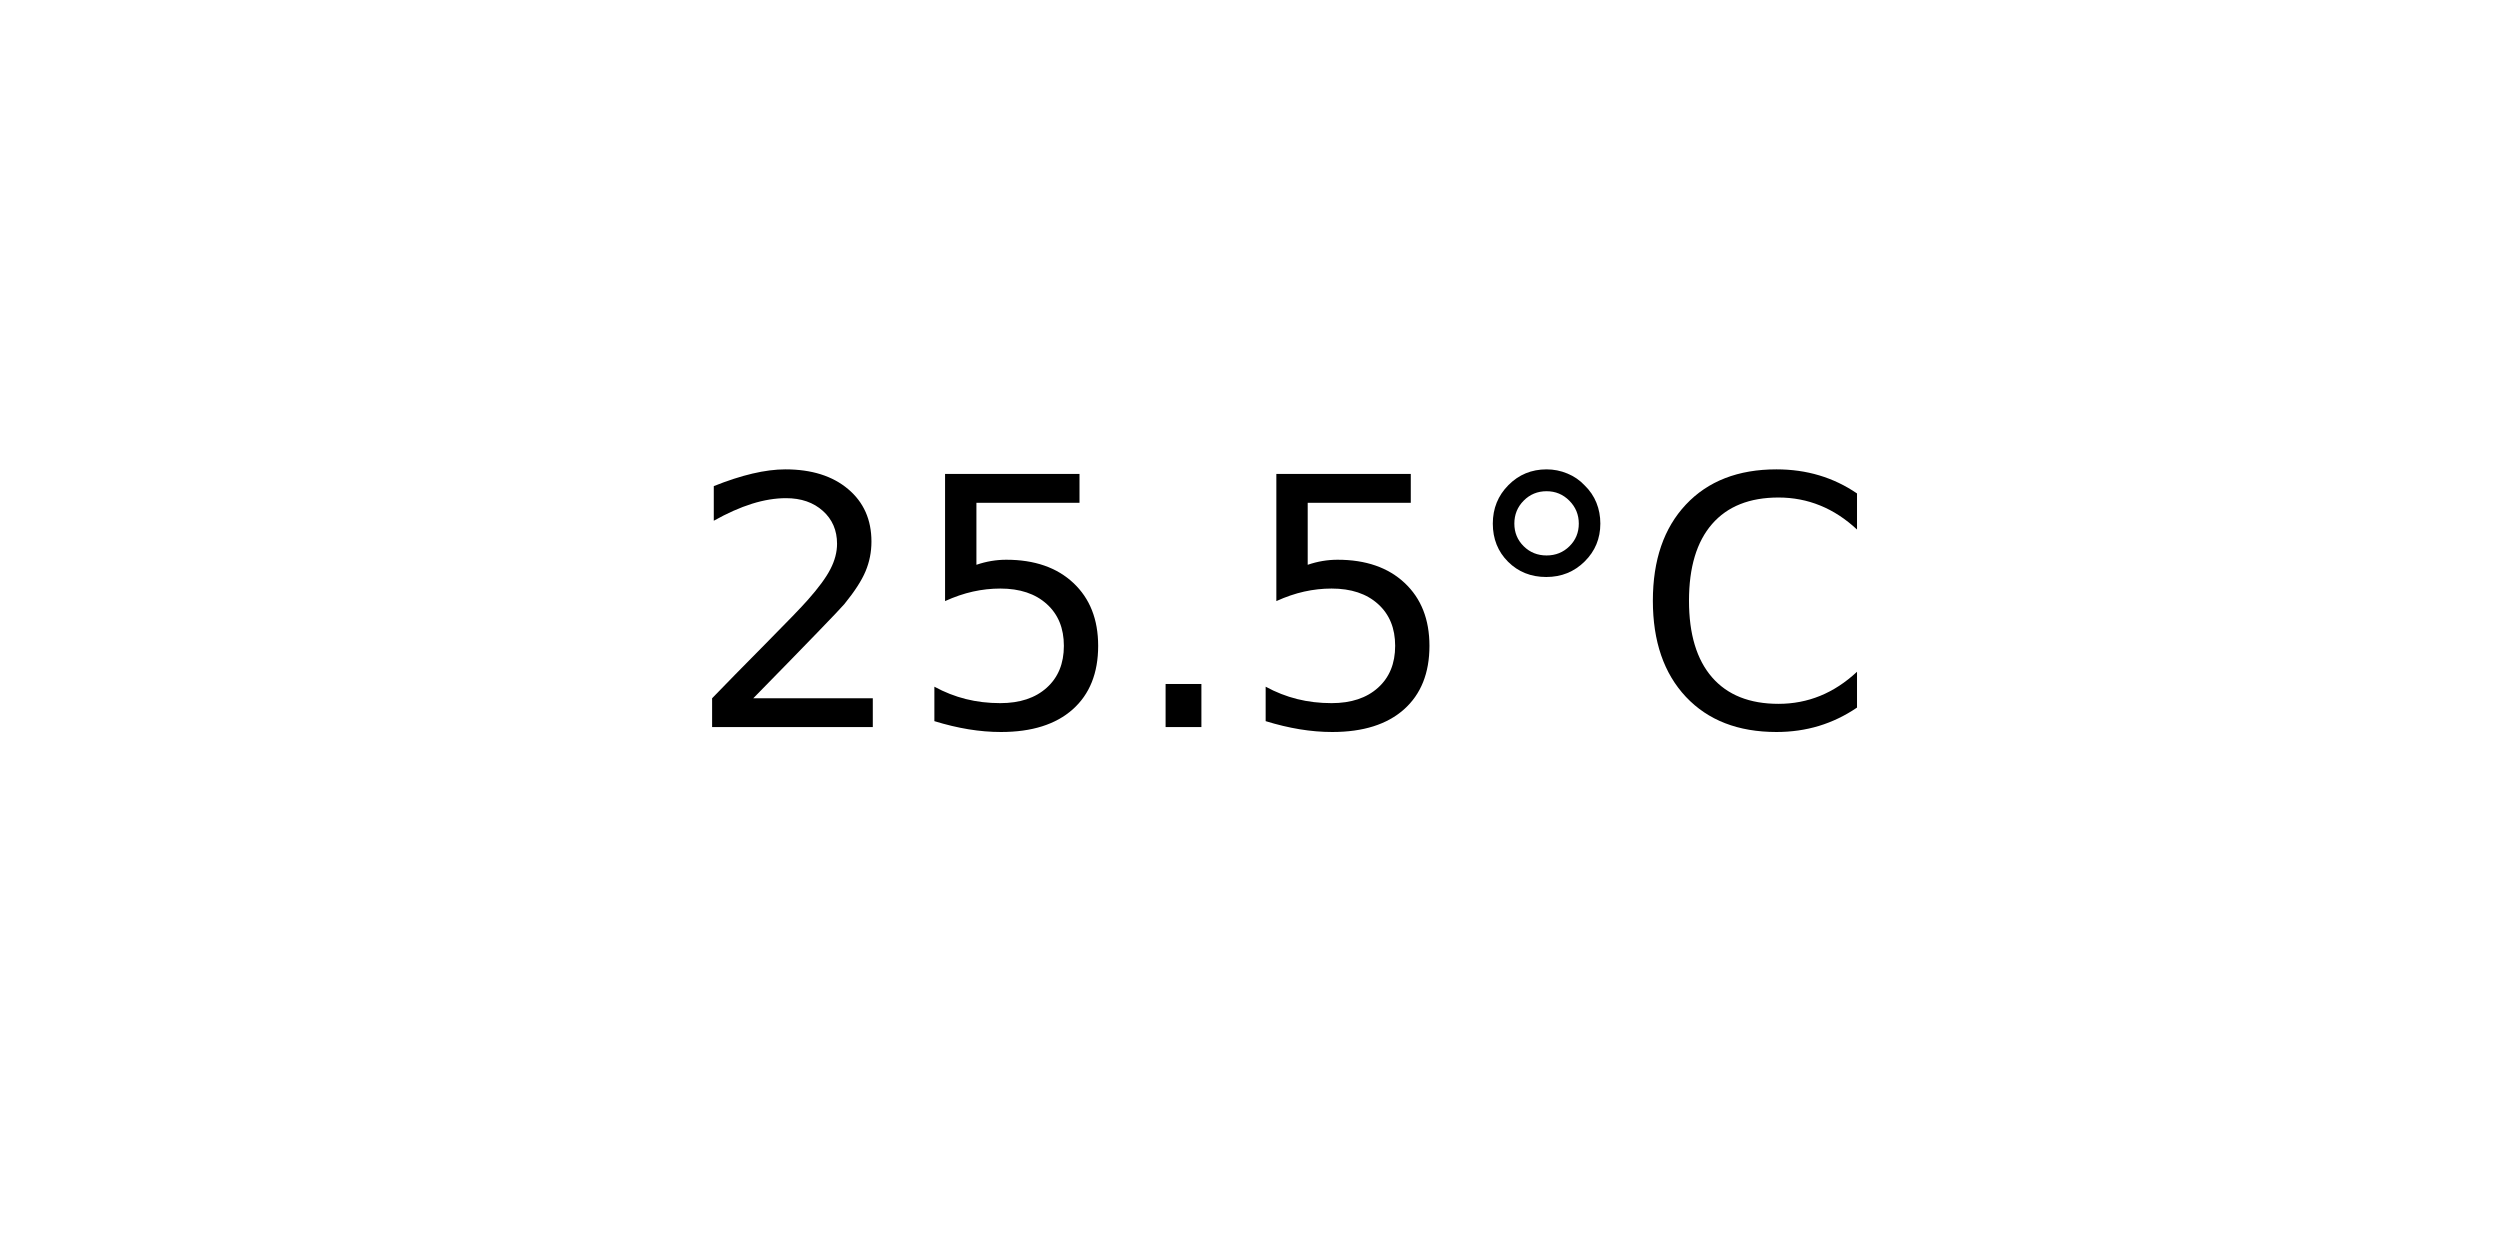
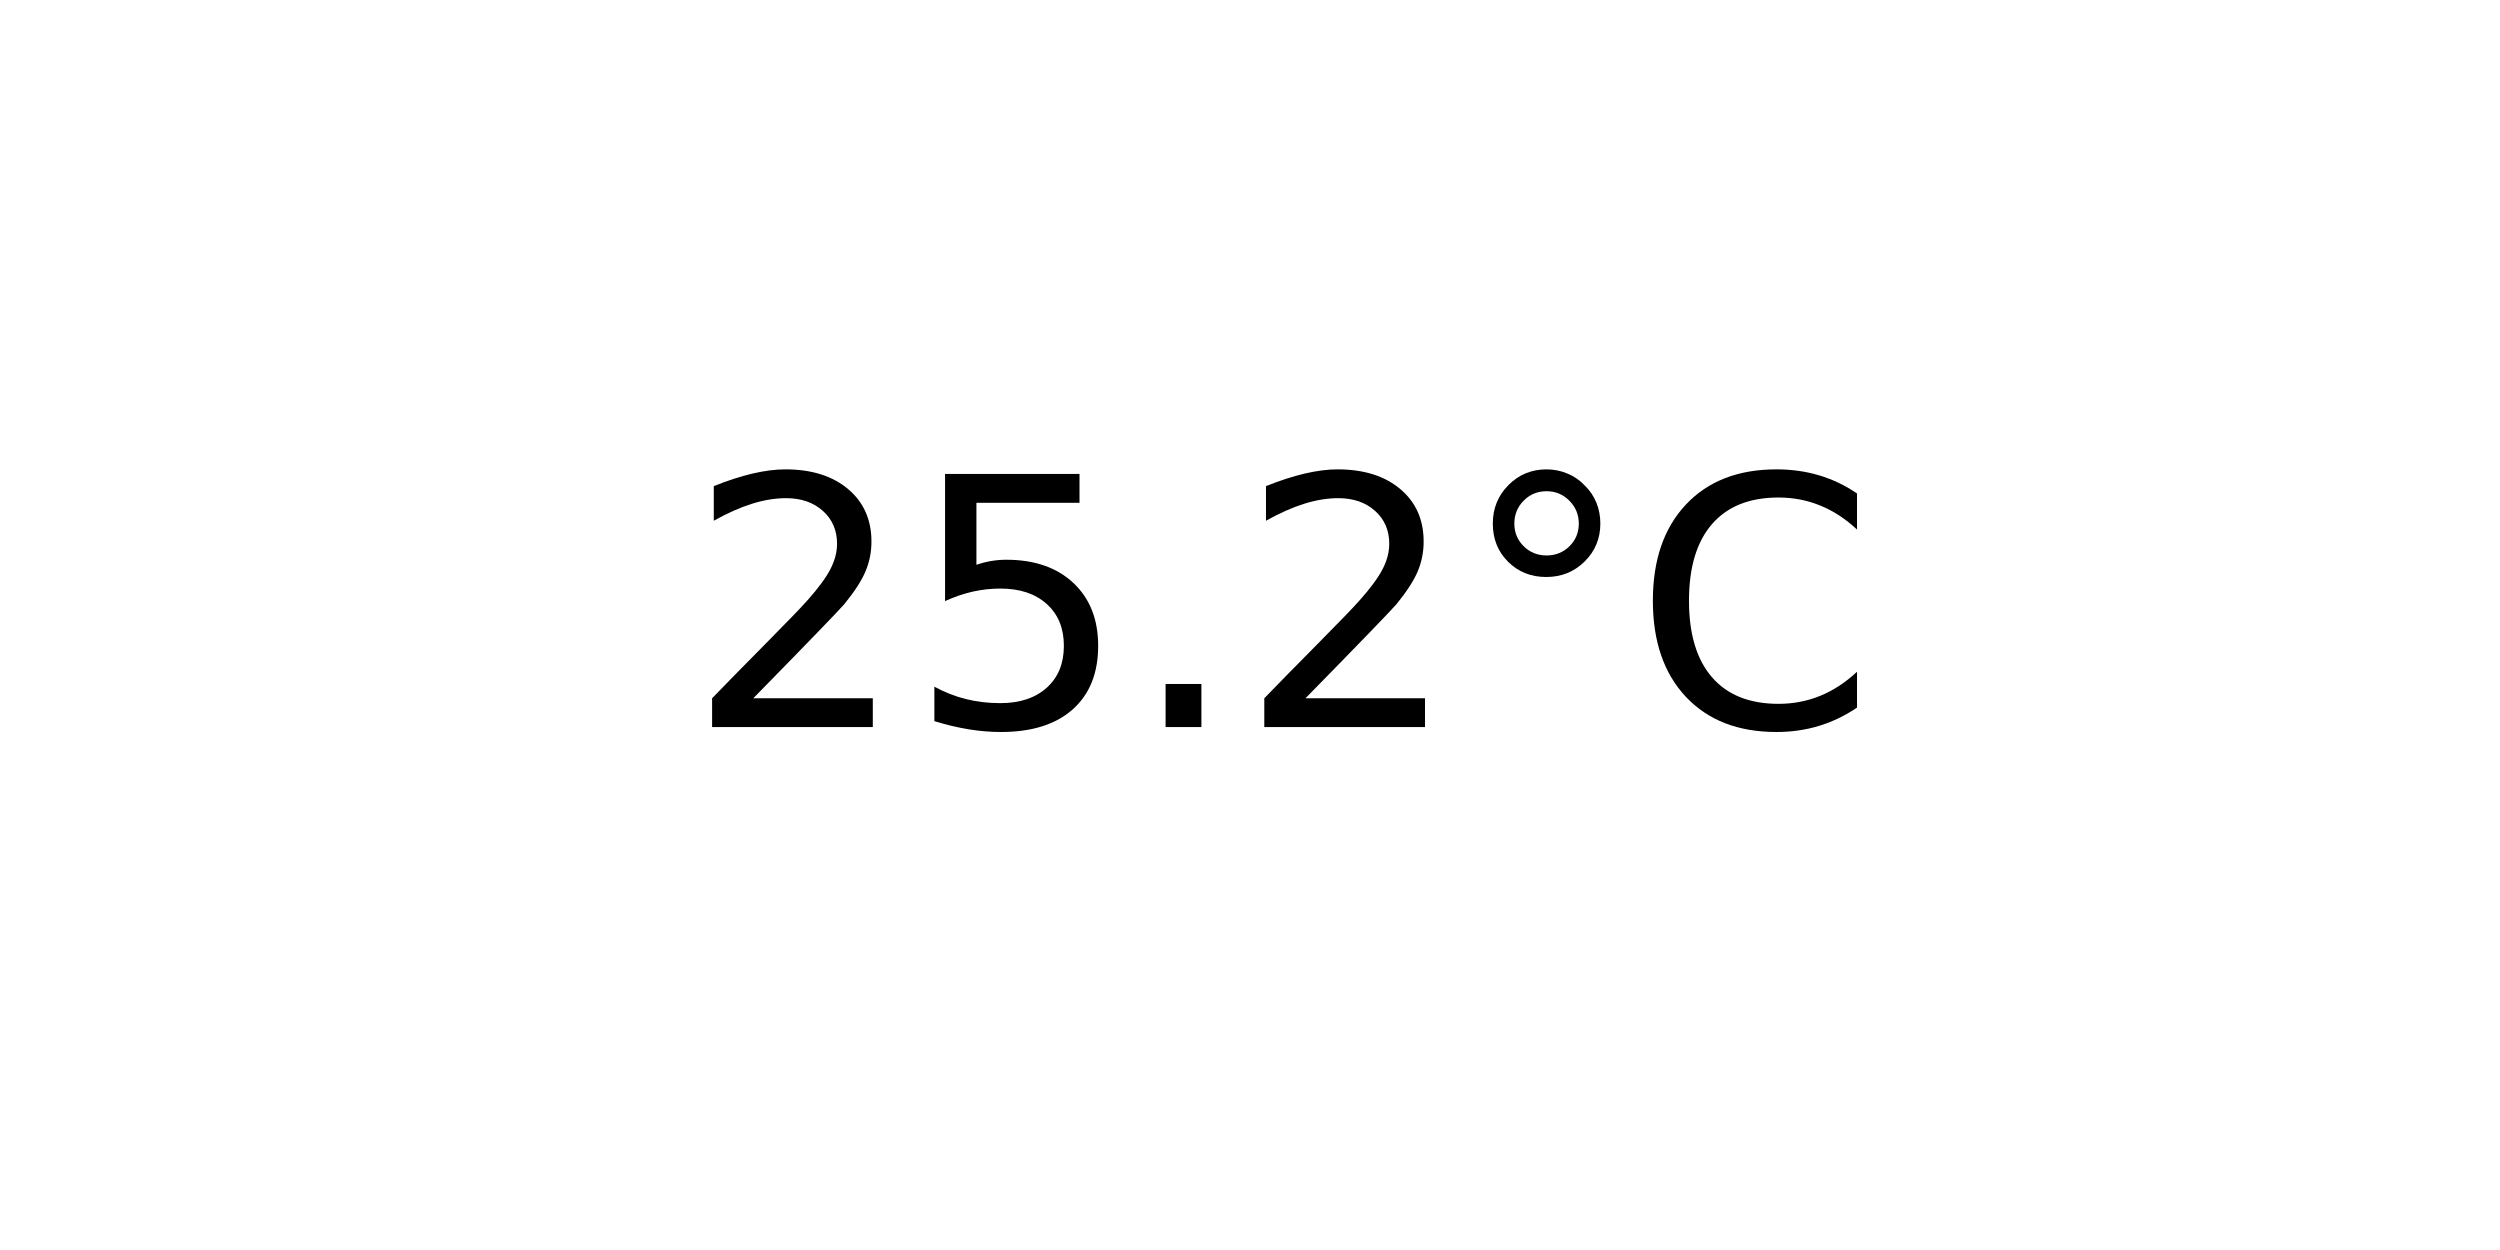
<svg xmlns="http://www.w3.org/2000/svg" xmlns:xlink="http://www.w3.org/1999/xlink" width="72pt" height="36pt" viewBox="0 0 72 36" version="1.1">
  <defs>
    <style type="text/css">*{stroke-linejoin: round; stroke-linecap: butt}</style>
  </defs>
  <g id="figure_1">
    <g id="axes_1">
      <g id="text_1">
        <g transform="translate(19.77578 20.93937) scale(0.1 -0.1)">
          <defs>
            <path id="DejaVuSans-32" d="M 1228 531  L 3431 531  L 3431 0  L 469 0  L 469 531  Q 828 903 1448 1529  Q 2069 2156 2228 2338  Q 2531 2678 2651 2914  Q 2772 3150 2772 3378  Q 2772 3750 2511 3984  Q 2250 4219 1831 4219  Q 1534 4219 1204 4116  Q 875 4013 500 3803  L 500 4441  Q 881 4594 1212 4672  Q 1544 4750 1819 4750  Q 2544 4750 2975 4387  Q 3406 4025 3406 3419  Q 3406 3131 3298 2873  Q 3191 2616 2906 2266  Q 2828 2175 2409 1742  Q 1991 1309 1228 531  z " transform="scale(0.015625)" />
            <path id="DejaVuSans-35" d="M 691 4666  L 3169 4666  L 3169 4134  L 1269 4134  L 1269 2991  Q 1406 3038 1543 3061  Q 1681 3084 1819 3084  Q 2600 3084 3056 2656  Q 3513 2228 3513 1497  Q 3513 744 3044 326  Q 2575 -91 1722 -91  Q 1428 -91 1123 -41  Q 819 9 494 109  L 494 744  Q 775 591 1075 516  Q 1375 441 1709 441  Q 2250 441 2565 725  Q 2881 1009 2881 1497  Q 2881 1984 2565 2268  Q 2250 2553 1709 2553  Q 1456 2553 1204 2497  Q 953 2441 691 2322  L 691 4666  z " transform="scale(0.015625)" />
            <path id="DejaVuSans-2e" d="M 684 794  L 1344 794  L 1344 0  L 684 0  L 684 794  z " transform="scale(0.015625)" />
            <path id="DejaVuSans-b0" d="M 1600 4347  Q 1350 4347 1178 4173  Q 1006 4000 1006 3750  Q 1006 3503 1178 3333  Q 1350 3163 1600 3163  Q 1850 3163 2022 3333  Q 2194 3503 2194 3750  Q 2194 3997 2020 4172  Q 1847 4347 1600 4347  z M 1600 4750  Q 1800 4750 1984 4673  Q 2169 4597 2303 4453  Q 2447 4313 2519 4134  Q 2591 3956 2591 3750  Q 2591 3338 2302 3052  Q 2013 2766 1594 2766  Q 1172 2766 890 3047  Q 609 3328 609 3750  Q 609 4169 896 4459  Q 1184 4750 1600 4750  z " transform="scale(0.015625)" />
            <path id="DejaVuSans-43" d="M 4122 4306  L 4122 3641  Q 3803 3938 3442 4084  Q 3081 4231 2675 4231  Q 1875 4231 1450 3742  Q 1025 3253 1025 2328  Q 1025 1406 1450 917  Q 1875 428 2675 428  Q 3081 428 3442 575  Q 3803 722 4122 1019  L 4122 359  Q 3791 134 3420 21  Q 3050 -91 2638 -91  Q 1578 -91 968 557  Q 359 1206 359 2328  Q 359 3453 968 4101  Q 1578 4750 2638 4750  Q 3056 4750 3426 4639  Q 3797 4528 4122 4306  z " transform="scale(0.015625)" />
          </defs>
          <use xlink:href="#DejaVuSans-32" />
          <use xlink:href="#DejaVuSans-35" x="63.623" />
          <use xlink:href="#DejaVuSans-2e" x="127.246" />
-           <use xlink:href="#DejaVuSans-35" x="159.033" />
+           <use xlink:href="#DejaVuSans-32" x="159.033" />
          <use xlink:href="#DejaVuSans-b0" x="222.656" />
          <use xlink:href="#DejaVuSans-43" x="272.656" />
        </g>
      </g>
    </g>
  </g>
</svg>
